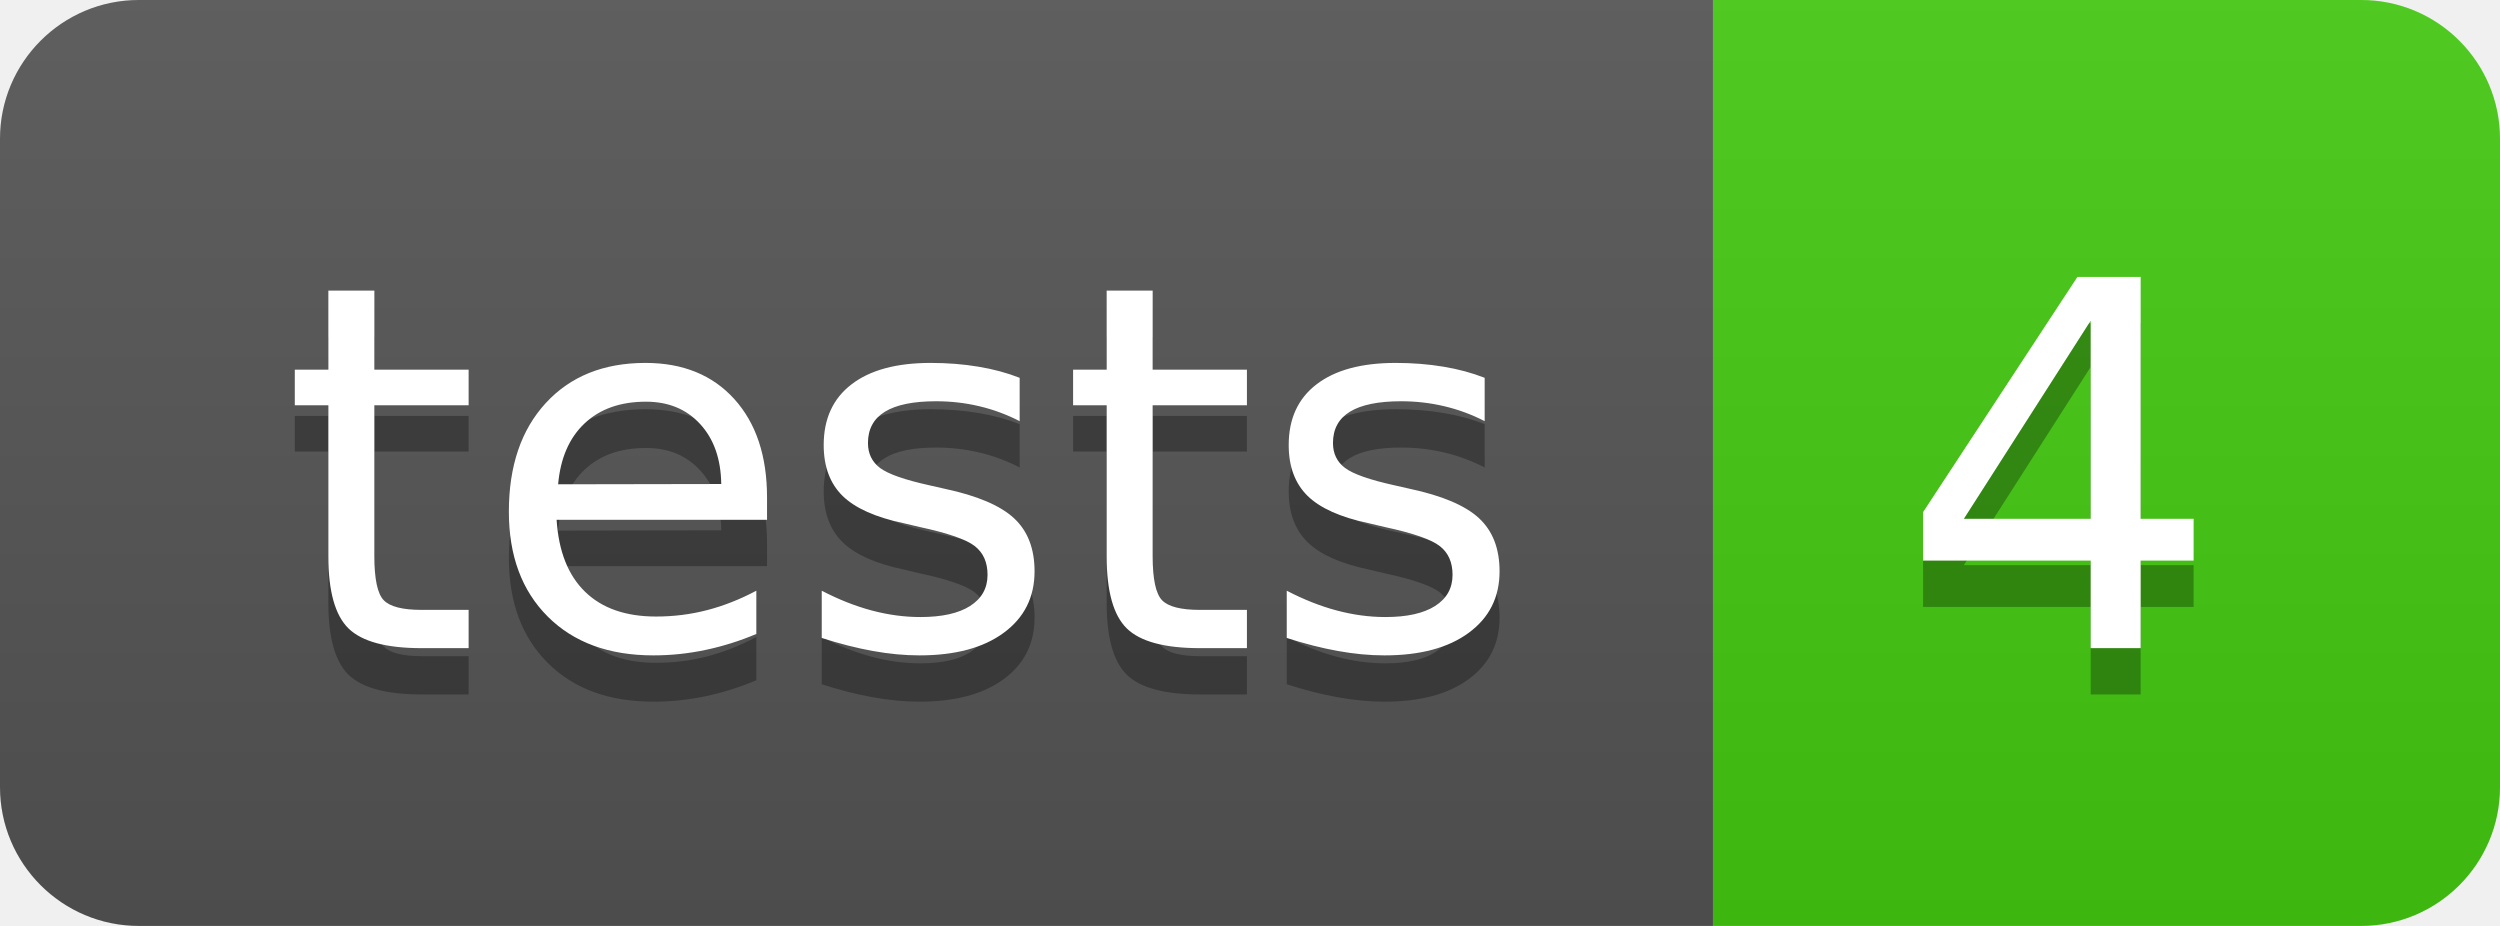
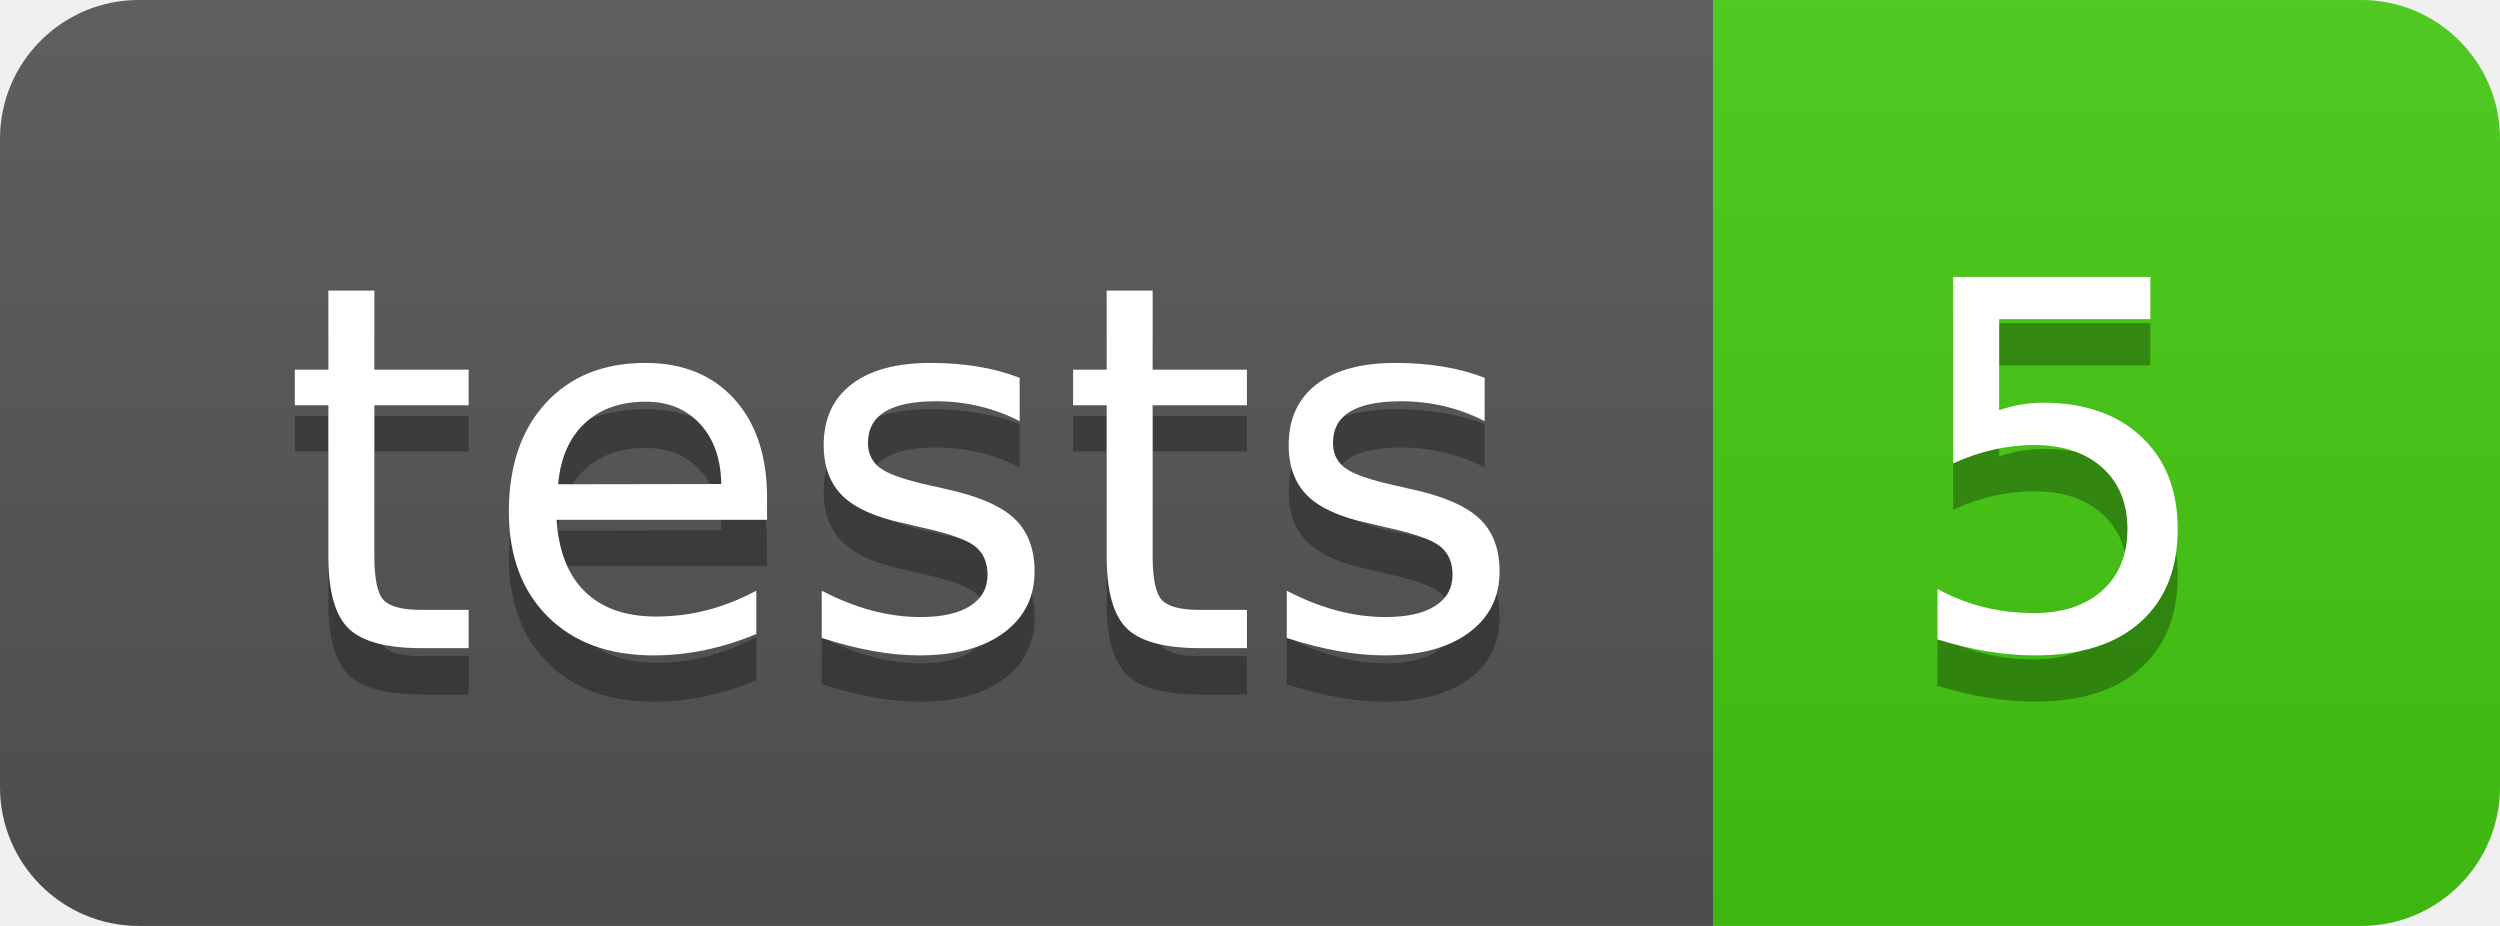
- <svg xmlns="http://www.w3.org/2000/svg" width="54" height="20" role="img" aria-label="tests: 4">
+ <svg xmlns="http://www.w3.org/2000/svg" width="54" height="20" role="img" aria-label="tests: 5">
  <linearGradient id="s" x2="0" y2="100%">
    <stop offset="0" stop-color="#bbb" stop-opacity=".1" />
    <stop offset="1" stop-opacity=".1" />
  </linearGradient>
  <clipPath id="r">
    <rect width="54" height="20" rx="3" fill="#fff" />
  </clipPath>
  <g clip-path="url(#r)">
    <rect width="37" height="20" fill="#555" />
    <rect x="37" width="17" height="20" fill="#4c1" />
    <rect width="54" height="20" fill="url(#s)" />
  </g>
  <g fill="#fff" text-anchor="middle" font-family="Verdana,Geneva,DejaVu Sans,sans-serif" text-rendering="geometricPrecision" font-size="110">
    <text aria-hidden="true" x="195" y="150" fill="#010101" fill-opacity=".3" transform="scale(.1)" textLength="270">tests</text>
    <text x="195" y="140" transform="scale(.1)" fill="#fff" textLength="270">tests</text>
-     <text aria-hidden="true" x="445" y="150" fill="#010101" fill-opacity=".3" transform="scale(.1)" textLength="70">4</text>
-     <text x="445" y="140" transform="scale(.1)" fill="#fff" textLength="70">4</text>
+     <text aria-hidden="true" x="445" y="150" fill="#010101" fill-opacity=".3" transform="scale(.1)" textLength="70">5</text>
+     <text x="445" y="140" transform="scale(.1)" fill="#fff" textLength="70">5</text>
  </g>
</svg>
